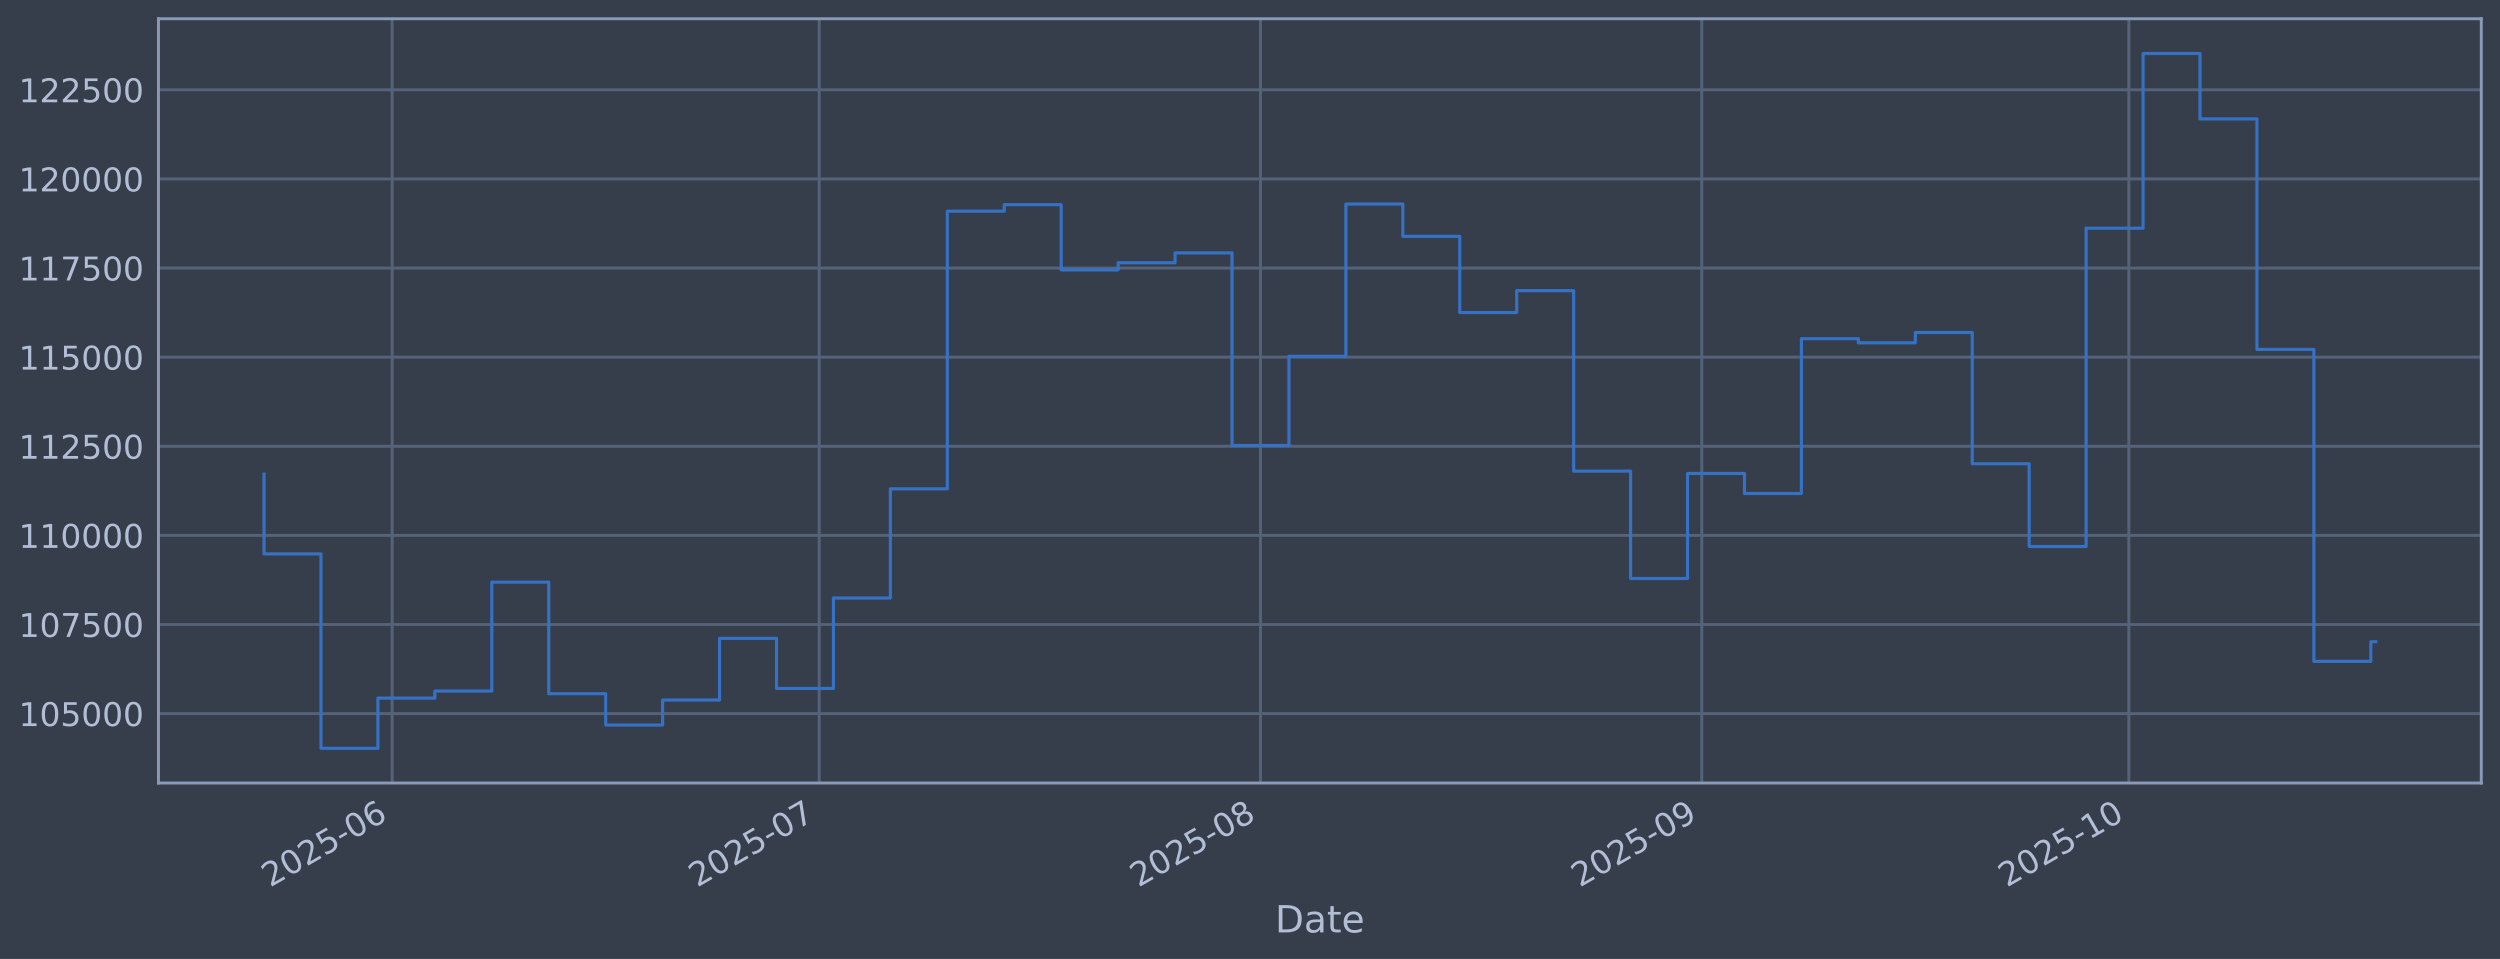
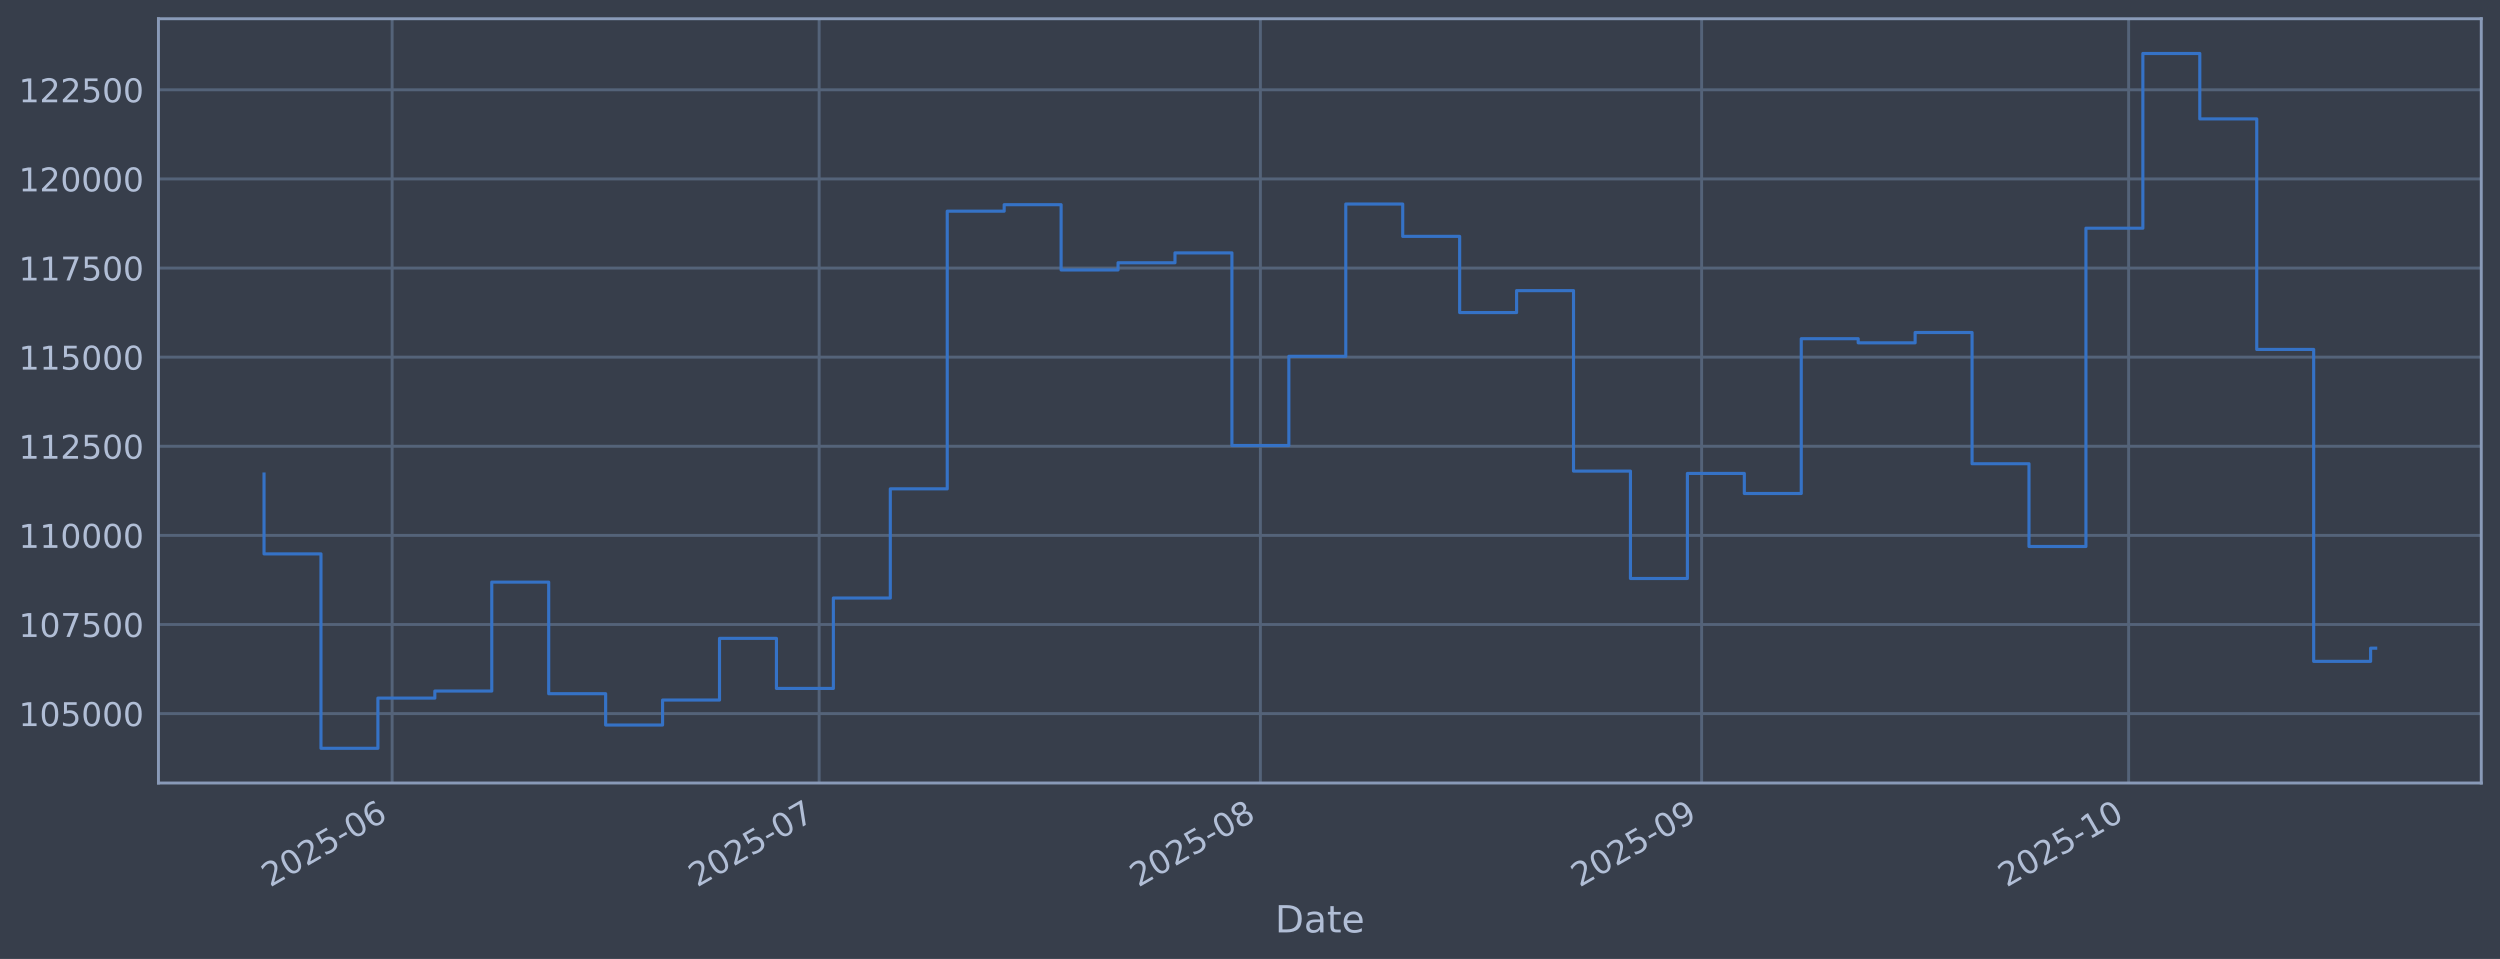
<svg xmlns="http://www.w3.org/2000/svg" xmlns:xlink="http://www.w3.org/1999/xlink" width="960.9pt" height="368.58pt" viewBox="0 0 960.9 368.58" version="1.1">
  <defs>
    <style type="text/css">*{stroke-linejoin: round; stroke-linecap: butt}</style>
  </defs>
  <g id="figure_1">
    <g id="patch_1">
      <path d="M 0 368.58  L 960.9 368.58  L 960.9 0  L 0 0  z " style="fill: #373e4b" />
    </g>
    <g id="axes_1">
      <g id="patch_2">
        <path d="M 60.901 300.96  L 953.701 300.96  L 953.701 7.2  L 60.901 7.2  z " style="fill: #373e4b" />
      </g>
      <g id="matplotlib.axis_1">
        <g id="xtick_1">
          <g id="line2d_1">
-             <path d="M 150.725 300.96  L 150.725 7.2  " clip-path="url(#p3701624ca6)" style="fill: none; stroke: #546379; stroke-width: 1.12; stroke-linecap: square" />
+             <path d="M 150.72 300.96  L 150.72 7.2  " clip-path="url(#pb414e8adf5)" style="fill: none; stroke: #546379; stroke-width: 1.12; stroke-linecap: square" />
          </g>
          <g id="line2d_2" />
          <g id="text_1">
-             <g style="fill: #b1bed6" transform="translate(103.8215 341.1745) rotate(-30) scale(0.126 -0.126)">
+             <g style="fill: #b1bed6" transform="translate(103.8165 341.1745) rotate(-30) scale(0.126 -0.126)">
              <defs>
                <path id="DejaVuSans-32" d="M 1228 531  L 3431 531  L 3431 0  L 469 0  L 469 531  Q 828 903 1448 1529  Q 2069 2156 2228 2338  Q 2531 2678 2651 2914  Q 2772 3150 2772 3378  Q 2772 3750 2511 3984  Q 2250 4219 1831 4219  Q 1534 4219 1204 4116  Q 875 4013 500 3803  L 500 4441  Q 881 4594 1212 4672  Q 1544 4750 1819 4750  Q 2544 4750 2975 4387  Q 3406 4025 3406 3419  Q 3406 3131 3298 2873  Q 3191 2616 2906 2266  Q 2828 2175 2409 1742  Q 1991 1309 1228 531  z " transform="scale(0.015625)" />
                <path id="DejaVuSans-30" d="M 2034 4250  Q 1547 4250 1301 3770  Q 1056 3291 1056 2328  Q 1056 1369 1301 889  Q 1547 409 2034 409  Q 2525 409 2770 889  Q 3016 1369 3016 2328  Q 3016 3291 2770 3770  Q 2525 4250 2034 4250  z M 2034 4750  Q 2819 4750 3233 4129  Q 3647 3509 3647 2328  Q 3647 1150 3233 529  Q 2819 -91 2034 -91  Q 1250 -91 836 529  Q 422 1150 422 2328  Q 422 3509 836 4129  Q 1250 4750 2034 4750  z " transform="scale(0.015625)" />
                <path id="DejaVuSans-35" d="M 691 4666  L 3169 4666  L 3169 4134  L 1269 4134  L 1269 2991  Q 1406 3038 1543 3061  Q 1681 3084 1819 3084  Q 2600 3084 3056 2656  Q 3513 2228 3513 1497  Q 3513 744 3044 326  Q 2575 -91 1722 -91  Q 1428 -91 1123 -41  Q 819 9 494 109  L 494 744  Q 775 591 1075 516  Q 1375 441 1709 441  Q 2250 441 2565 725  Q 2881 1009 2881 1497  Q 2881 1984 2565 2268  Q 2250 2553 1709 2553  Q 1456 2553 1204 2497  Q 953 2441 691 2322  L 691 4666  z " transform="scale(0.015625)" />
                <path id="DejaVuSans-2d" d="M 313 2009  L 1997 2009  L 1997 1497  L 313 1497  L 313 2009  z " transform="scale(0.015625)" />
                <path id="DejaVuSans-36" d="M 2113 2584  Q 1688 2584 1439 2293  Q 1191 2003 1191 1497  Q 1191 994 1439 701  Q 1688 409 2113 409  Q 2538 409 2786 701  Q 3034 994 3034 1497  Q 3034 2003 2786 2293  Q 2538 2584 2113 2584  z M 3366 4563  L 3366 3988  Q 3128 4100 2886 4159  Q 2644 4219 2406 4219  Q 1781 4219 1451 3797  Q 1122 3375 1075 2522  Q 1259 2794 1537 2939  Q 1816 3084 2150 3084  Q 2853 3084 3261 2657  Q 3669 2231 3669 1497  Q 3669 778 3244 343  Q 2819 -91 2113 -91  Q 1303 -91 875 529  Q 447 1150 447 2328  Q 447 3434 972 4092  Q 1497 4750 2381 4750  Q 2619 4750 2861 4703  Q 3103 4656 3366 4563  z " transform="scale(0.015625)" />
              </defs>
              <use xlink:href="#DejaVuSans-32" />
              <use xlink:href="#DejaVuSans-30" transform="translate(63.62305 0)" />
              <use xlink:href="#DejaVuSans-32" transform="translate(127.2461 0)" />
              <use xlink:href="#DejaVuSans-35" transform="translate(190.8691 0)" />
              <use xlink:href="#DejaVuSans-2d" transform="translate(254.4922 0)" />
              <use xlink:href="#DejaVuSans-30" transform="translate(290.5762 0)" />
              <use xlink:href="#DejaVuSans-36" transform="translate(354.1992 0)" />
            </g>
          </g>
        </g>
        <g id="xtick_2">
          <g id="line2d_3">
-             <path d="M 314.866 300.96  L 314.866 7.2  " clip-path="url(#p3701624ca6)" style="fill: none; stroke: #546379; stroke-width: 1.12; stroke-linecap: square" />
+             <path d="M 314.844 300.96  L 314.844 7.2  " clip-path="url(#pb414e8adf5)" style="fill: none; stroke: #546379; stroke-width: 1.12; stroke-linecap: square" />
          </g>
          <g id="line2d_4" />
          <g id="text_2">
-             <g style="fill: #b1bed6" transform="translate(267.9632 341.1745) rotate(-30) scale(0.126 -0.126)">
+             <g style="fill: #b1bed6" transform="translate(267.9412 341.1745) rotate(-30) scale(0.126 -0.126)">
              <defs>
                <path id="DejaVuSans-37" d="M 525 4666  L 3525 4666  L 3525 4397  L 1831 0  L 1172 0  L 2766 4134  L 525 4134  L 525 4666  z " transform="scale(0.015625)" />
              </defs>
              <use xlink:href="#DejaVuSans-32" />
              <use xlink:href="#DejaVuSans-30" transform="translate(63.62305 0)" />
              <use xlink:href="#DejaVuSans-32" transform="translate(127.2461 0)" />
              <use xlink:href="#DejaVuSans-35" transform="translate(190.8691 0)" />
              <use xlink:href="#DejaVuSans-2d" transform="translate(254.4922 0)" />
              <use xlink:href="#DejaVuSans-30" transform="translate(290.5762 0)" />
              <use xlink:href="#DejaVuSans-37" transform="translate(354.1992 0)" />
            </g>
          </g>
        </g>
        <g id="xtick_3">
          <g id="line2d_5">
-             <path d="M 484.479 300.96  L 484.479 7.2  " clip-path="url(#p3701624ca6)" style="fill: none; stroke: #546379; stroke-width: 1.12; stroke-linecap: square" />
+             <path d="M 484.44 300.96  L 484.44 7.2  " clip-path="url(#pb414e8adf5)" style="fill: none; stroke: #546379; stroke-width: 1.12; stroke-linecap: square" />
          </g>
          <g id="line2d_6" />
          <g id="text_3">
-             <g style="fill: #b1bed6" transform="translate(437.5762 341.1745) rotate(-30) scale(0.126 -0.126)">
+             <g style="fill: #b1bed6" transform="translate(437.5367 341.1745) rotate(-30) scale(0.126 -0.126)">
              <defs>
                <path id="DejaVuSans-38" d="M 2034 2216  Q 1584 2216 1326 1975  Q 1069 1734 1069 1313  Q 1069 891 1326 650  Q 1584 409 2034 409  Q 2484 409 2743 651  Q 3003 894 3003 1313  Q 3003 1734 2745 1975  Q 2488 2216 2034 2216  z M 1403 2484  Q 997 2584 770 2862  Q 544 3141 544 3541  Q 544 4100 942 4425  Q 1341 4750 2034 4750  Q 2731 4750 3128 4425  Q 3525 4100 3525 3541  Q 3525 3141 3298 2862  Q 3072 2584 2669 2484  Q 3125 2378 3379 2068  Q 3634 1759 3634 1313  Q 3634 634 3220 271  Q 2806 -91 2034 -91  Q 1263 -91 848 271  Q 434 634 434 1313  Q 434 1759 690 2068  Q 947 2378 1403 2484  z M 1172 3481  Q 1172 3119 1398 2916  Q 1625 2713 2034 2713  Q 2441 2713 2670 2916  Q 2900 3119 2900 3481  Q 2900 3844 2670 4047  Q 2441 4250 2034 4250  Q 1625 4250 1398 4047  Q 1172 3844 1172 3481  z " transform="scale(0.015625)" />
              </defs>
              <use xlink:href="#DejaVuSans-32" />
              <use xlink:href="#DejaVuSans-30" transform="translate(63.62305 0)" />
              <use xlink:href="#DejaVuSans-32" transform="translate(127.2461 0)" />
              <use xlink:href="#DejaVuSans-35" transform="translate(190.8691 0)" />
              <use xlink:href="#DejaVuSans-2d" transform="translate(254.4922 0)" />
              <use xlink:href="#DejaVuSans-30" transform="translate(290.5762 0)" />
              <use xlink:href="#DejaVuSans-38" transform="translate(354.1992 0)" />
            </g>
          </g>
        </g>
        <g id="xtick_4">
          <g id="line2d_7">
-             <path d="M 654.093 300.96  L 654.093 7.2  " clip-path="url(#p3701624ca6)" style="fill: none; stroke: #546379; stroke-width: 1.12; stroke-linecap: square" />
+             <path d="M 654.036 300.96  L 654.036 7.2  " clip-path="url(#pb414e8adf5)" style="fill: none; stroke: #546379; stroke-width: 1.12; stroke-linecap: square" />
          </g>
          <g id="line2d_8" />
          <g id="text_4">
-             <g style="fill: #b1bed6" transform="translate(607.1892 341.1745) rotate(-30) scale(0.126 -0.126)">
+             <g style="fill: #b1bed6" transform="translate(607.1322 341.1745) rotate(-30) scale(0.126 -0.126)">
              <defs>
                <path id="DejaVuSans-39" d="M 703 97  L 703 672  Q 941 559 1184 500  Q 1428 441 1663 441  Q 2288 441 2617 861  Q 2947 1281 2994 2138  Q 2813 1869 2534 1725  Q 2256 1581 1919 1581  Q 1219 1581 811 2004  Q 403 2428 403 3163  Q 403 3881 828 4315  Q 1253 4750 1959 4750  Q 2769 4750 3195 4129  Q 3622 3509 3622 2328  Q 3622 1225 3098 567  Q 2575 -91 1691 -91  Q 1453 -91 1209 -44  Q 966 3 703 97  z M 1959 2075  Q 2384 2075 2632 2365  Q 2881 2656 2881 3163  Q 2881 3666 2632 3958  Q 2384 4250 1959 4250  Q 1534 4250 1286 3958  Q 1038 3666 1038 3163  Q 1038 2656 1286 2365  Q 1534 2075 1959 2075  z " transform="scale(0.015625)" />
              </defs>
              <use xlink:href="#DejaVuSans-32" />
              <use xlink:href="#DejaVuSans-30" transform="translate(63.62305 0)" />
              <use xlink:href="#DejaVuSans-32" transform="translate(127.2461 0)" />
              <use xlink:href="#DejaVuSans-35" transform="translate(190.8691 0)" />
              <use xlink:href="#DejaVuSans-2d" transform="translate(254.4922 0)" />
              <use xlink:href="#DejaVuSans-30" transform="translate(290.5762 0)" />
              <use xlink:href="#DejaVuSans-39" transform="translate(354.1992 0)" />
            </g>
          </g>
        </g>
        <g id="xtick_5">
          <g id="line2d_9">
-             <path d="M 818.234 300.96  L 818.234 7.2  " clip-path="url(#p3701624ca6)" style="fill: none; stroke: #546379; stroke-width: 1.12; stroke-linecap: square" />
+             <path d="M 818.16 300.96  L 818.16 7.2  " clip-path="url(#pb414e8adf5)" style="fill: none; stroke: #546379; stroke-width: 1.12; stroke-linecap: square" />
          </g>
          <g id="line2d_10" />
          <g id="text_5">
-             <g style="fill: #b1bed6" transform="translate(771.3309 341.1745) rotate(-30) scale(0.126 -0.126)">
+             <g style="fill: #b1bed6" transform="translate(771.257 341.1745) rotate(-30) scale(0.126 -0.126)">
              <defs>
                <path id="DejaVuSans-31" d="M 794 531  L 1825 531  L 1825 4091  L 703 3866  L 703 4441  L 1819 4666  L 2450 4666  L 2450 531  L 3481 531  L 3481 0  L 794 0  L 794 531  z " transform="scale(0.015625)" />
              </defs>
              <use xlink:href="#DejaVuSans-32" />
              <use xlink:href="#DejaVuSans-30" transform="translate(63.62305 0)" />
              <use xlink:href="#DejaVuSans-32" transform="translate(127.2461 0)" />
              <use xlink:href="#DejaVuSans-35" transform="translate(190.8691 0)" />
              <use xlink:href="#DejaVuSans-2d" transform="translate(254.4922 0)" />
              <use xlink:href="#DejaVuSans-31" transform="translate(290.5762 0)" />
              <use xlink:href="#DejaVuSans-30" transform="translate(354.1992 0)" />
            </g>
          </g>
        </g>
        <g id="text_6">
          <g style="fill: #b1bed6" transform="translate(490.0914 358.3856) scale(0.144 -0.144)">
            <defs>
              <path id="DejaVuSans-44" d="M 1259 4147  L 1259 519  L 2022 519  Q 2988 519 3436 956  Q 3884 1394 3884 2338  Q 3884 3275 3436 3711  Q 2988 4147 2022 4147  L 1259 4147  z M 628 4666  L 1925 4666  Q 3281 4666 3915 4102  Q 4550 3538 4550 2338  Q 4550 1131 3912 565  Q 3275 0 1925 0  L 628 0  L 628 4666  z " transform="scale(0.015625)" />
              <path id="DejaVuSans-61" d="M 2194 1759  Q 1497 1759 1228 1600  Q 959 1441 959 1056  Q 959 750 1161 570  Q 1363 391 1709 391  Q 2188 391 2477 730  Q 2766 1069 2766 1631  L 2766 1759  L 2194 1759  z M 3341 1997  L 3341 0  L 2766 0  L 2766 531  Q 2569 213 2275 61  Q 1981 -91 1556 -91  Q 1019 -91 701 211  Q 384 513 384 1019  Q 384 1609 779 1909  Q 1175 2209 1959 2209  L 2766 2209  L 2766 2266  Q 2766 2663 2505 2880  Q 2244 3097 1772 3097  Q 1472 3097 1187 3025  Q 903 2953 641 2809  L 641 3341  Q 956 3463 1253 3523  Q 1550 3584 1831 3584  Q 2591 3584 2966 3190  Q 3341 2797 3341 1997  z " transform="scale(0.015625)" />
              <path id="DejaVuSans-74" d="M 1172 4494  L 1172 3500  L 2356 3500  L 2356 3053  L 1172 3053  L 1172 1153  Q 1172 725 1289 603  Q 1406 481 1766 481  L 2356 481  L 2356 0  L 1766 0  Q 1100 0 847 248  Q 594 497 594 1153  L 594 3053  L 172 3053  L 172 3500  L 594 3500  L 594 4494  L 1172 4494  z " transform="scale(0.015625)" />
              <path id="DejaVuSans-65" d="M 3597 1894  L 3597 1613  L 953 1613  Q 991 1019 1311 708  Q 1631 397 2203 397  Q 2534 397 2845 478  Q 3156 559 3463 722  L 3463 178  Q 3153 47 2828 -22  Q 2503 -91 2169 -91  Q 1331 -91 842 396  Q 353 884 353 1716  Q 353 2575 817 3079  Q 1281 3584 2069 3584  Q 2775 3584 3186 3129  Q 3597 2675 3597 1894  z M 3022 2063  Q 3016 2534 2758 2815  Q 2500 3097 2075 3097  Q 1594 3097 1305 2825  Q 1016 2553 972 2059  L 3022 2063  z " transform="scale(0.015625)" />
            </defs>
            <use xlink:href="#DejaVuSans-44" />
            <use xlink:href="#DejaVuSans-61" transform="translate(77.00195 0)" />
            <use xlink:href="#DejaVuSans-74" transform="translate(138.2812 0)" />
            <use xlink:href="#DejaVuSans-65" transform="translate(177.4902 0)" />
          </g>
        </g>
      </g>
      <g id="matplotlib.axis_2">
        <g id="ytick_1">
          <g id="line2d_11">
-             <path d="M 60.901 274.286  L 953.701 274.286  " clip-path="url(#p3701624ca6)" style="fill: none; stroke: #546379; stroke-width: 1.12; stroke-linecap: square" />
+             <path d="M 60.901 274.286  L 953.701 274.286  " clip-path="url(#pb414e8adf5)" style="fill: none; stroke: #546379; stroke-width: 1.12; stroke-linecap: square" />
          </g>
          <g id="line2d_12" />
          <g id="text_7">
            <g style="fill: #b1bed6" transform="translate(7.2 279.0725) scale(0.126 -0.126)">
              <use xlink:href="#DejaVuSans-31" />
              <use xlink:href="#DejaVuSans-30" transform="translate(63.62305 0)" />
              <use xlink:href="#DejaVuSans-35" transform="translate(127.2461 0)" />
              <use xlink:href="#DejaVuSans-30" transform="translate(190.8691 0)" />
              <use xlink:href="#DejaVuSans-30" transform="translate(254.4922 0)" />
              <use xlink:href="#DejaVuSans-30" transform="translate(318.1152 0)" />
            </g>
          </g>
        </g>
        <g id="ytick_2">
          <g id="line2d_13">
-             <path d="M 60.901 240.033  L 953.701 240.033  " clip-path="url(#p3701624ca6)" style="fill: none; stroke: #546379; stroke-width: 1.12; stroke-linecap: square" />
+             <path d="M 60.901 240.033  L 953.701 240.033  " clip-path="url(#pb414e8adf5)" style="fill: none; stroke: #546379; stroke-width: 1.12; stroke-linecap: square" />
          </g>
          <g id="line2d_14" />
          <g id="text_8">
            <g style="fill: #b1bed6" transform="translate(7.2 244.8204) scale(0.126 -0.126)">
              <use xlink:href="#DejaVuSans-31" />
              <use xlink:href="#DejaVuSans-30" transform="translate(63.62305 0)" />
              <use xlink:href="#DejaVuSans-37" transform="translate(127.2461 0)" />
              <use xlink:href="#DejaVuSans-35" transform="translate(190.8691 0)" />
              <use xlink:href="#DejaVuSans-30" transform="translate(254.4922 0)" />
              <use xlink:href="#DejaVuSans-30" transform="translate(318.1152 0)" />
            </g>
          </g>
        </g>
        <g id="ytick_3">
          <g id="line2d_15">
-             <path d="M 60.901 205.781  L 953.701 205.781  " clip-path="url(#p3701624ca6)" style="fill: none; stroke: #546379; stroke-width: 1.12; stroke-linecap: square" />
+             <path d="M 60.901 205.781  L 953.701 205.781  " clip-path="url(#pb414e8adf5)" style="fill: none; stroke: #546379; stroke-width: 1.12; stroke-linecap: square" />
          </g>
          <g id="line2d_16" />
          <g id="text_9">
            <g style="fill: #b1bed6" transform="translate(7.2 210.5682) scale(0.126 -0.126)">
              <use xlink:href="#DejaVuSans-31" />
              <use xlink:href="#DejaVuSans-31" transform="translate(63.62305 0)" />
              <use xlink:href="#DejaVuSans-30" transform="translate(127.2461 0)" />
              <use xlink:href="#DejaVuSans-30" transform="translate(190.8691 0)" />
              <use xlink:href="#DejaVuSans-30" transform="translate(254.4922 0)" />
              <use xlink:href="#DejaVuSans-30" transform="translate(318.1152 0)" />
            </g>
          </g>
        </g>
        <g id="ytick_4">
          <g id="line2d_17">
-             <path d="M 60.901 171.529  L 953.701 171.529  " clip-path="url(#p3701624ca6)" style="fill: none; stroke: #546379; stroke-width: 1.12; stroke-linecap: square" />
+             <path d="M 60.901 171.529  L 953.701 171.529  " clip-path="url(#pb414e8adf5)" style="fill: none; stroke: #546379; stroke-width: 1.12; stroke-linecap: square" />
          </g>
          <g id="line2d_18" />
          <g id="text_10">
            <g style="fill: #b1bed6" transform="translate(7.2 176.316) scale(0.126 -0.126)">
              <use xlink:href="#DejaVuSans-31" />
              <use xlink:href="#DejaVuSans-31" transform="translate(63.62305 0)" />
              <use xlink:href="#DejaVuSans-32" transform="translate(127.2461 0)" />
              <use xlink:href="#DejaVuSans-35" transform="translate(190.8691 0)" />
              <use xlink:href="#DejaVuSans-30" transform="translate(254.4922 0)" />
              <use xlink:href="#DejaVuSans-30" transform="translate(318.1152 0)" />
            </g>
          </g>
        </g>
        <g id="ytick_5">
          <g id="line2d_19">
-             <path d="M 60.901 137.277  L 953.701 137.277  " clip-path="url(#p3701624ca6)" style="fill: none; stroke: #546379; stroke-width: 1.12; stroke-linecap: square" />
+             <path d="M 60.901 137.277  L 953.701 137.277  " clip-path="url(#pb414e8adf5)" style="fill: none; stroke: #546379; stroke-width: 1.12; stroke-linecap: square" />
          </g>
          <g id="line2d_20" />
          <g id="text_11">
            <g style="fill: #b1bed6" transform="translate(7.2 142.0639) scale(0.126 -0.126)">
              <use xlink:href="#DejaVuSans-31" />
              <use xlink:href="#DejaVuSans-31" transform="translate(63.62305 0)" />
              <use xlink:href="#DejaVuSans-35" transform="translate(127.2461 0)" />
              <use xlink:href="#DejaVuSans-30" transform="translate(190.8691 0)" />
              <use xlink:href="#DejaVuSans-30" transform="translate(254.4922 0)" />
              <use xlink:href="#DejaVuSans-30" transform="translate(318.1152 0)" />
            </g>
          </g>
        </g>
        <g id="ytick_6">
          <g id="line2d_21">
-             <path d="M 60.901 103.025  L 953.701 103.025  " clip-path="url(#p3701624ca6)" style="fill: none; stroke: #546379; stroke-width: 1.12; stroke-linecap: square" />
+             <path d="M 60.901 103.025  L 953.701 103.025  " clip-path="url(#pb414e8adf5)" style="fill: none; stroke: #546379; stroke-width: 1.12; stroke-linecap: square" />
          </g>
          <g id="line2d_22" />
          <g id="text_12">
            <g style="fill: #b1bed6" transform="translate(7.2 107.8117) scale(0.126 -0.126)">
              <use xlink:href="#DejaVuSans-31" />
              <use xlink:href="#DejaVuSans-31" transform="translate(63.62305 0)" />
              <use xlink:href="#DejaVuSans-37" transform="translate(127.2461 0)" />
              <use xlink:href="#DejaVuSans-35" transform="translate(190.8691 0)" />
              <use xlink:href="#DejaVuSans-30" transform="translate(254.4922 0)" />
              <use xlink:href="#DejaVuSans-30" transform="translate(318.1152 0)" />
            </g>
          </g>
        </g>
        <g id="ytick_7">
          <g id="line2d_23">
-             <path d="M 60.901 68.773  L 953.701 68.773  " clip-path="url(#p3701624ca6)" style="fill: none; stroke: #546379; stroke-width: 1.12; stroke-linecap: square" />
+             <path d="M 60.901 68.773  L 953.701 68.773  " clip-path="url(#pb414e8adf5)" style="fill: none; stroke: #546379; stroke-width: 1.12; stroke-linecap: square" />
          </g>
          <g id="line2d_24" />
          <g id="text_13">
            <g style="fill: #b1bed6" transform="translate(7.2 73.55953) scale(0.126 -0.126)">
              <use xlink:href="#DejaVuSans-31" />
              <use xlink:href="#DejaVuSans-32" transform="translate(63.62305 0)" />
              <use xlink:href="#DejaVuSans-30" transform="translate(127.2461 0)" />
              <use xlink:href="#DejaVuSans-30" transform="translate(190.8691 0)" />
              <use xlink:href="#DejaVuSans-30" transform="translate(254.4922 0)" />
              <use xlink:href="#DejaVuSans-30" transform="translate(318.1152 0)" />
            </g>
          </g>
        </g>
        <g id="ytick_8">
          <g id="line2d_25">
-             <path d="M 60.901 34.52  L 953.701 34.52  " clip-path="url(#p3701624ca6)" style="fill: none; stroke: #546379; stroke-width: 1.12; stroke-linecap: square" />
+             <path d="M 60.901 34.52  L 953.701 34.52  " clip-path="url(#pb414e8adf5)" style="fill: none; stroke: #546379; stroke-width: 1.12; stroke-linecap: square" />
          </g>
          <g id="line2d_26" />
          <g id="text_14">
            <g style="fill: #b1bed6" transform="translate(7.2 39.30736) scale(0.126 -0.126)">
              <use xlink:href="#DejaVuSans-31" />
              <use xlink:href="#DejaVuSans-32" transform="translate(63.62305 0)" />
              <use xlink:href="#DejaVuSans-32" transform="translate(127.2461 0)" />
              <use xlink:href="#DejaVuSans-35" transform="translate(190.8691 0)" />
              <use xlink:href="#DejaVuSans-30" transform="translate(254.4922 0)" />
              <use xlink:href="#DejaVuSans-30" transform="translate(318.1152 0)" />
            </g>
          </g>
        </g>
      </g>
      <g id="line2d_27">
-         <path d="M 101.482 182.186  L 101.482 212.888  L 123.368 212.888  L 123.368 287.607  L 145.253 287.607  L 145.253 268.333  L 167.139 268.333  L 167.139 265.613  L 189.025 265.613  L 189.025 223.75  L 210.91 223.75  L 210.91 266.631  L 232.796 266.631  L 232.796 278.665  L 254.681 278.665  L 254.681 269.075  L 276.567 269.075  L 276.567 245.372  L 298.452 245.372  L 298.452 264.615  L 320.338 264.615  L 320.338 229.852  L 342.223 229.852  L 342.223 187.898  L 364.109 187.898  L 364.109 81.166  L 385.994 81.166  L 385.994 78.68  L 407.88 78.68  L 407.88 103.754  L 429.766 103.754  L 429.766 100.992  L 451.651 100.992  L 451.651 97.194  L 473.537 97.194  L 473.537 171.232  L 495.422 171.232  L 495.422 136.942  L 517.308 136.942  L 517.308 78.426  L 539.193 78.426  L 539.193 90.86  L 561.079 90.86  L 561.079 120.135  L 582.964 120.135  L 582.964 111.698  L 604.85 111.698  L 604.85 181.072  L 626.736 181.072  L 626.736 222.348  L 648.621 222.348  L 648.621 181.975  L 670.507 181.975  L 670.507 189.676  L 692.392 189.676  L 692.392 130.184  L 714.278 130.184  L 714.278 131.764  L 736.163 131.764  L 736.163 127.804  L 758.049 127.804  L 758.049 178.239  L 779.934 178.239  L 779.934 210.044  L 801.82 210.044  L 801.82 87.711  L 823.706 87.711  L 823.706 20.553  L 845.591 20.553  L 845.591 45.695  L 867.477 45.695  L 867.477 134.311  L 889.362 134.311  L 889.362 254.199  L 911.248 254.199  L 911.248 246.656  L 913.119 246.656  " clip-path="url(#p3701624ca6)" style="fill: none; stroke: #3572c6; stroke-width: 1.2; stroke-linecap: square" />
+         <path d="M 101.482 182.186  L 101.482 212.888  L 123.366 212.888  L 123.366 287.607  L 145.249 287.607  L 145.249 268.333  L 167.132 268.333  L 167.132 265.613  L 189.015 265.613  L 189.015 223.75  L 210.899 223.75  L 210.899 266.631  L 232.782 266.631  L 232.782 278.665  L 254.665 278.665  L 254.665 269.075  L 276.549 269.075  L 276.549 245.372  L 298.432 245.372  L 298.432 264.615  L 320.315 264.615  L 320.315 229.852  L 342.199 229.852  L 342.199 187.898  L 364.082 187.898  L 364.082 81.166  L 385.965 81.166  L 385.965 78.68  L 407.848 78.68  L 407.848 103.754  L 429.732 103.754  L 429.732 100.992  L 451.615 100.992  L 451.615 97.194  L 473.498 97.194  L 473.498 171.232  L 495.382 171.232  L 495.382 136.942  L 517.265 136.942  L 517.265 78.426  L 539.148 78.426  L 539.148 90.86  L 561.032 90.86  L 561.032 120.135  L 582.915 120.135  L 582.915 111.698  L 604.798 111.698  L 604.798 181.072  L 626.681 181.072  L 626.681 222.348  L 648.565 222.348  L 648.565 181.975  L 670.448 181.975  L 670.448 189.676  L 692.331 189.676  L 692.331 130.184  L 714.215 130.184  L 714.215 131.764  L 736.098 131.764  L 736.098 127.804  L 757.981 127.804  L 757.981 178.239  L 779.864 178.239  L 779.864 210.044  L 801.748 210.044  L 801.748 87.711  L 823.631 87.711  L 823.631 20.553  L 845.514 20.553  L 845.514 45.695  L 867.398 45.695  L 867.398 134.311  L 889.281 134.311  L 889.281 254.199  L 911.164 254.199  L 911.164 249.139  L 913.119 249.139  " clip-path="url(#pb414e8adf5)" style="fill: none; stroke: #3572c6; stroke-width: 1.2; stroke-linecap: square" />
      </g>
      <g id="patch_3">
        <path d="M 60.901 300.96  L 60.901 7.2  " style="fill: none; stroke: #899ab8; stroke-width: 1.12; stroke-linejoin: miter; stroke-linecap: square" />
      </g>
      <g id="patch_4">
        <path d="M 953.701 300.96  L 953.701 7.2  " style="fill: none; stroke: #899ab8; stroke-width: 1.12; stroke-linejoin: miter; stroke-linecap: square" />
      </g>
      <g id="patch_5">
        <path d="M 60.901 300.96  L 953.701 300.96  " style="fill: none; stroke: #899ab8; stroke-width: 1.12; stroke-linejoin: miter; stroke-linecap: square" />
      </g>
      <g id="patch_6">
        <path d="M 60.901 7.2  L 953.701 7.2  " style="fill: none; stroke: #899ab8; stroke-width: 1.12; stroke-linejoin: miter; stroke-linecap: square" />
      </g>
    </g>
  </g>
  <defs>
-     <clipPath id="p3701624ca6">
+     <clipPath id="pb414e8adf5">
      <rect x="60.901" y="7.2" width="892.8" height="293.76" />
    </clipPath>
  </defs>
</svg>
